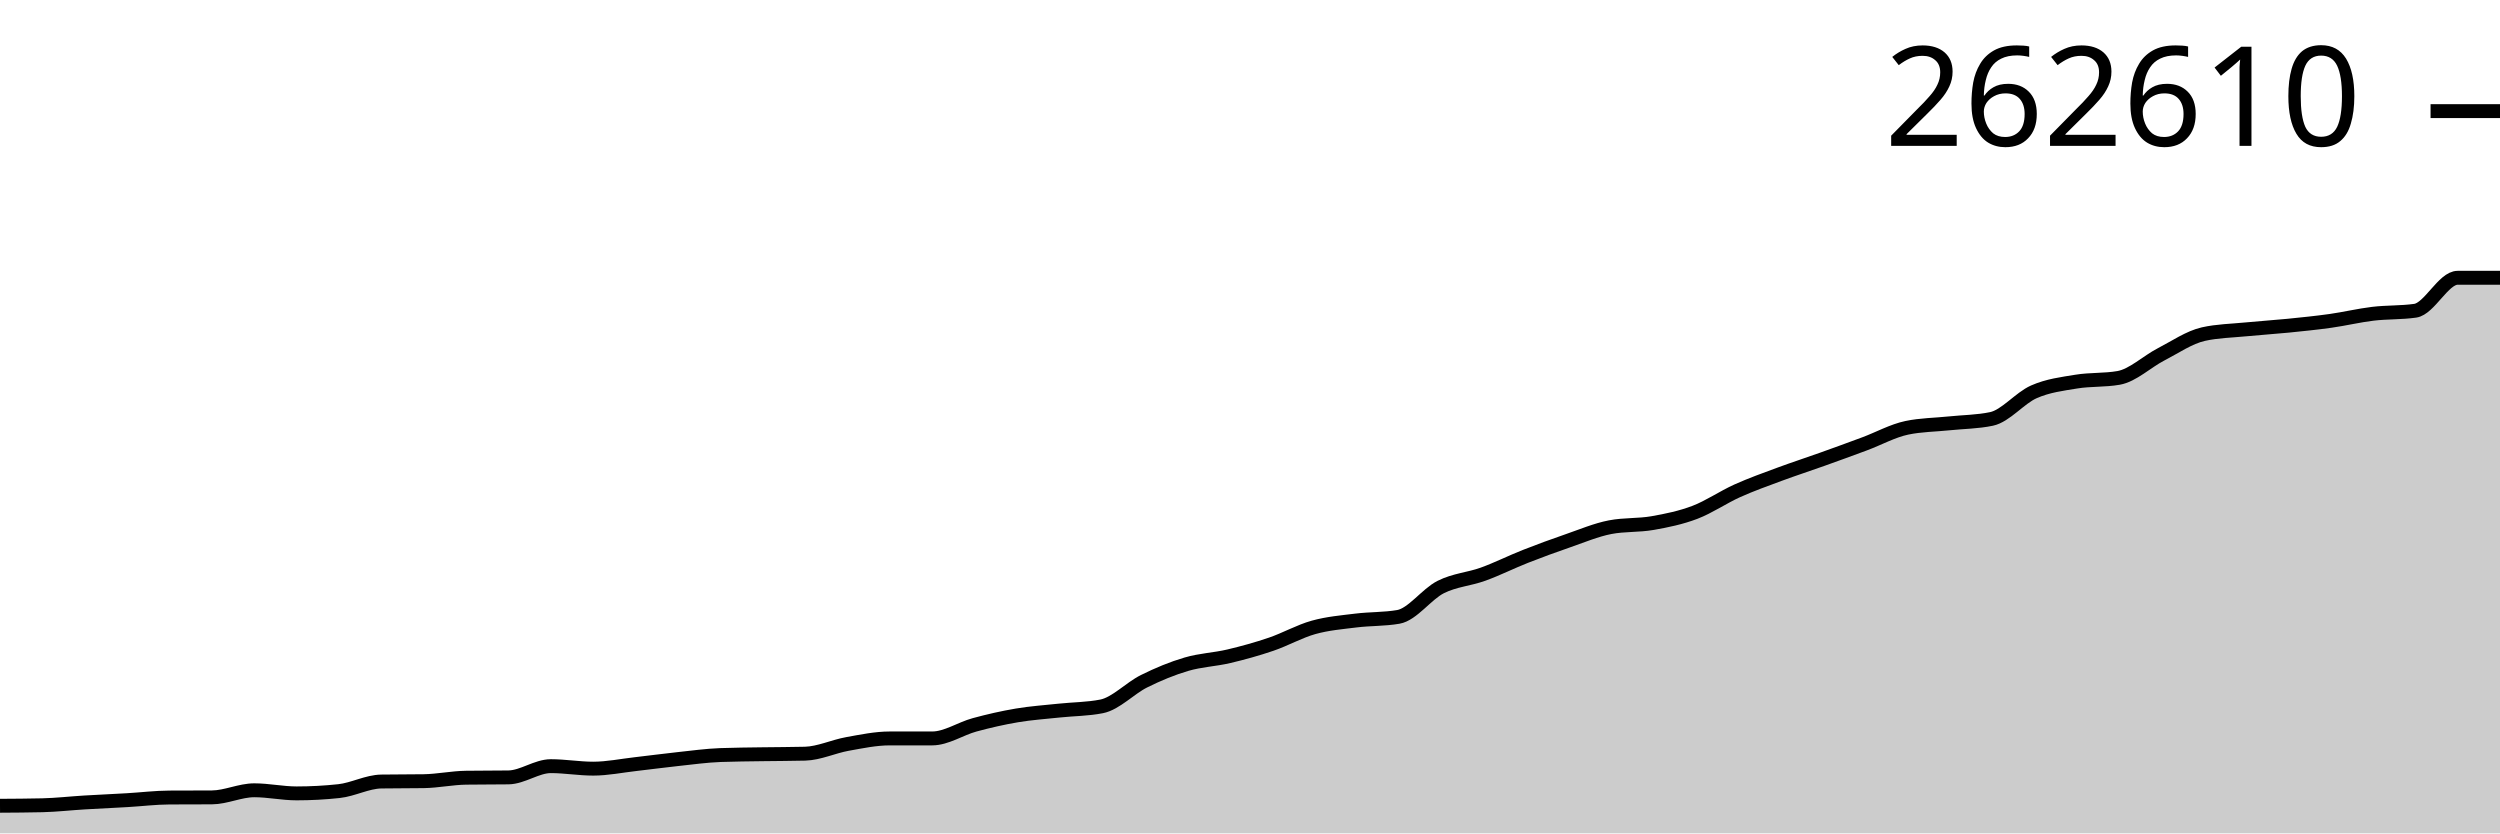
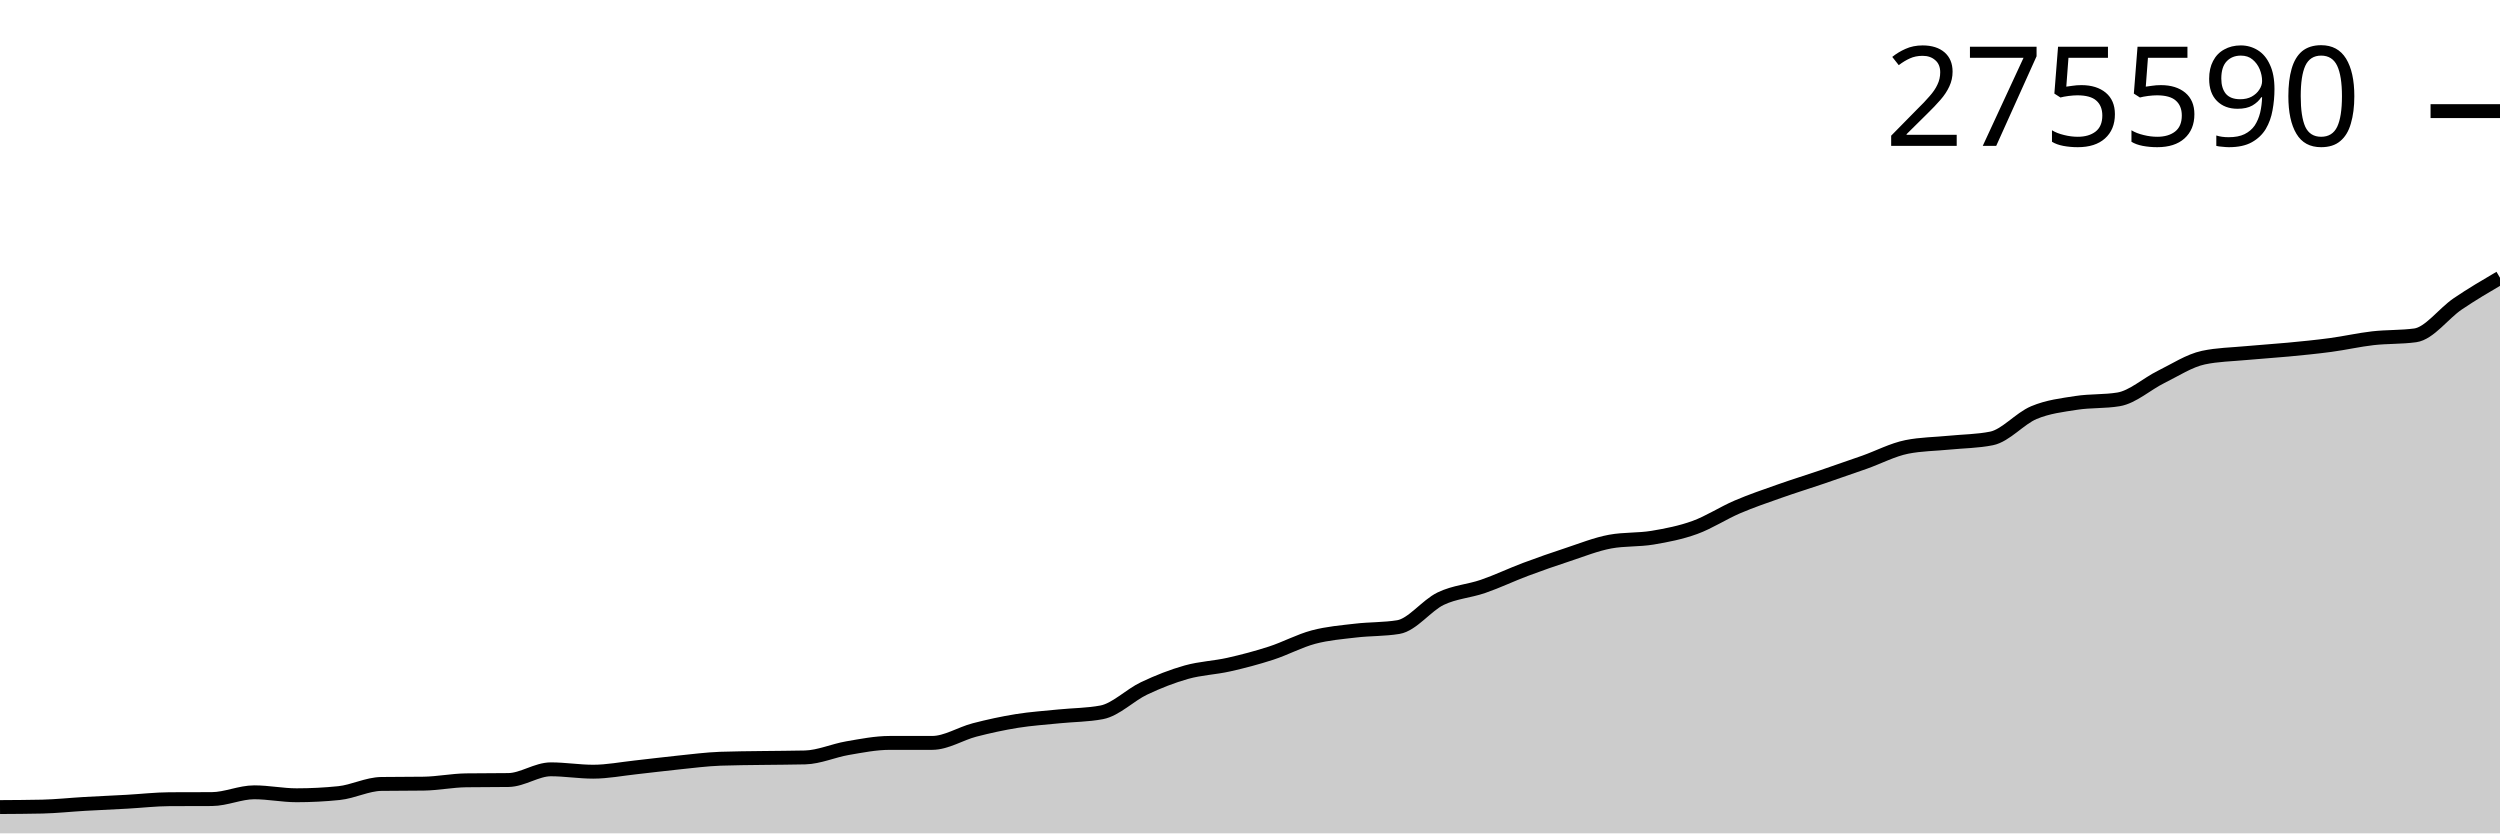
<svg xmlns="http://www.w3.org/2000/svg" viewBox="0 0 180 60">
  <g transform="translate(0,20)">
-     <path class="area" fill="rgba(0, 0, 0, 0.2)" d="M0,38.015C1.017,38.009,2.034,38.003,3.051,37.979C4.068,37.955,5.085,37.837,6.102,37.776C7.119,37.715,8.136,37.671,9.153,37.612C10.169,37.553,11.186,37.426,12.203,37.421C13.22,37.415,14.237,37.418,15.254,37.412C16.271,37.407,17.288,36.9,18.305,36.9C19.322,36.9,20.339,37.124,21.356,37.124C22.373,37.124,23.39,37.069,24.407,36.96C25.424,36.85,26.441,36.284,27.458,36.269C28.475,36.253,29.492,36.261,30.508,36.245C31.525,36.229,32.542,36.009,33.559,35.995C34.576,35.98,35.593,35.987,36.61,35.973C37.627,35.958,38.644,35.163,39.661,35.163C40.678,35.163,41.695,35.343,42.712,35.343C43.729,35.343,44.746,35.131,45.763,35.016C46.78,34.901,47.797,34.761,48.814,34.653C49.831,34.544,50.847,34.403,51.864,34.364C52.881,34.325,53.898,34.322,54.915,34.305C55.932,34.289,56.949,34.292,57.966,34.265C58.983,34.237,60,33.748,61.017,33.565C62.034,33.382,63.051,33.167,64.068,33.167C65.085,33.167,66.102,33.167,67.119,33.167C68.136,33.167,69.153,32.466,70.169,32.189C71.186,31.913,72.203,31.68,73.22,31.509C74.237,31.338,75.254,31.27,76.271,31.161C77.288,31.053,78.305,31.06,79.322,30.858C80.339,30.655,81.356,29.554,82.373,29.048C83.39,28.542,84.407,28.122,85.424,27.823C86.441,27.523,87.458,27.491,88.475,27.251C89.492,27.011,90.508,26.73,91.525,26.383C92.542,26.036,93.559,25.455,94.576,25.171C95.593,24.887,96.61,24.804,97.627,24.678C98.644,24.552,99.661,24.591,100.678,24.416C101.695,24.242,102.712,22.781,103.729,22.268C104.746,21.756,105.763,21.709,106.78,21.341C107.797,20.973,108.814,20.461,109.831,20.06C110.847,19.66,111.864,19.288,112.881,18.938C113.898,18.587,114.915,18.154,115.932,17.957C116.949,17.76,117.966,17.84,118.983,17.662C120,17.483,121.017,17.275,122.034,16.888C123.051,16.5,124.068,15.796,125.085,15.338C126.102,14.881,127.119,14.52,128.136,14.143C129.153,13.766,130.169,13.438,131.186,13.074C132.203,12.711,133.22,12.341,134.237,11.962C135.254,11.584,136.271,11.017,137.288,10.803C138.305,10.589,139.322,10.589,140.339,10.482C141.356,10.375,142.373,10.376,143.39,10.162C144.407,9.948,145.424,8.658,146.441,8.211C147.458,7.763,148.475,7.643,149.492,7.476C150.508,7.309,151.525,7.387,152.542,7.208C153.559,7.03,154.576,6.042,155.593,5.517C156.61,4.992,157.627,4.284,158.644,4.056C159.661,3.829,160.678,3.816,161.695,3.715C162.712,3.614,163.729,3.553,164.746,3.451C165.763,3.349,166.78,3.246,167.797,3.103C168.814,2.96,169.831,2.713,170.847,2.591C171.864,2.469,172.881,2.518,173.898,2.373C174.915,2.227,175.932,0,176.949,0C177.966,0,178.983,0,180,0L180,40C178.983,40,177.966,40,176.949,40C175.932,40,174.915,40,173.898,40C172.881,40,171.864,40,170.847,40C169.831,40,168.814,40,167.797,40C166.78,40,165.763,40,164.746,40C163.729,40,162.712,40,161.695,40C160.678,40,159.661,40,158.644,40C157.627,40,156.61,40,155.593,40C154.576,40,153.559,40,152.542,40C151.525,40,150.508,40,149.492,40C148.475,40,147.458,40,146.441,40C145.424,40,144.407,40,143.39,40C142.373,40,141.356,40,140.339,40C139.322,40,138.305,40,137.288,40C136.271,40,135.254,40,134.237,40C133.22,40,132.203,40,131.186,40C130.169,40,129.153,40,128.136,40C127.119,40,126.102,40,125.085,40C124.068,40,123.051,40,122.034,40C121.017,40,120,40,118.983,40C117.966,40,116.949,40,115.932,40C114.915,40,113.898,40,112.881,40C111.864,40,110.847,40,109.831,40C108.814,40,107.797,40,106.78,40C105.763,40,104.746,40,103.729,40C102.712,40,101.695,40,100.678,40C99.661,40,98.644,40,97.627,40C96.61,40,95.593,40,94.576,40C93.559,40,92.542,40,91.525,40C90.508,40,89.492,40,88.475,40C87.458,40,86.441,40,85.424,40C84.407,40,83.39,40,82.373,40C81.356,40,80.339,40,79.322,40C78.305,40,77.288,40,76.271,40C75.254,40,74.237,40,73.22,40C72.203,40,71.186,40,70.169,40C69.153,40,68.136,40,67.119,40C66.102,40,65.085,40,64.068,40C63.051,40,62.034,40,61.017,40C60,40,58.983,40,57.966,40C56.949,40,55.932,40,54.915,40C53.898,40,52.881,40,51.864,40C50.847,40,49.831,40,48.814,40C47.797,40,46.78,40,45.763,40C44.746,40,43.729,40,42.712,40C41.695,40,40.678,40,39.661,40C38.644,40,37.627,40,36.61,40C35.593,40,34.576,40,33.559,40C32.542,40,31.525,40,30.508,40C29.492,40,28.475,40,27.458,40C26.441,40,25.424,40,24.407,40C23.39,40,22.373,40,21.356,40C20.339,40,19.322,40,18.305,40C17.288,40,16.271,40,15.254,40C14.237,40,13.22,40,12.203,40C11.186,40,10.169,40,9.153,40C8.136,40,7.119,40,6.102,40C5.085,40,4.068,40,3.051,40C2.034,40,1.017,40,0,40Z" />
-     <path class="line" stroke="black" fill="none" d="M0,38.015C1.017,38.009,2.034,38.003,3.051,37.979C4.068,37.955,5.085,37.837,6.102,37.776C7.119,37.715,8.136,37.671,9.153,37.612C10.169,37.553,11.186,37.426,12.203,37.421C13.22,37.415,14.237,37.418,15.254,37.412C16.271,37.407,17.288,36.9,18.305,36.9C19.322,36.9,20.339,37.124,21.356,37.124C22.373,37.124,23.39,37.069,24.407,36.96C25.424,36.85,26.441,36.284,27.458,36.269C28.475,36.253,29.492,36.261,30.508,36.245C31.525,36.229,32.542,36.009,33.559,35.995C34.576,35.98,35.593,35.987,36.61,35.973C37.627,35.958,38.644,35.163,39.661,35.163C40.678,35.163,41.695,35.343,42.712,35.343C43.729,35.343,44.746,35.131,45.763,35.016C46.78,34.901,47.797,34.761,48.814,34.653C49.831,34.544,50.847,34.403,51.864,34.364C52.881,34.325,53.898,34.322,54.915,34.305C55.932,34.289,56.949,34.292,57.966,34.265C58.983,34.237,60,33.748,61.017,33.565C62.034,33.382,63.051,33.167,64.068,33.167C65.085,33.167,66.102,33.167,67.119,33.167C68.136,33.167,69.153,32.466,70.169,32.189C71.186,31.913,72.203,31.68,73.22,31.509C74.237,31.338,75.254,31.27,76.271,31.161C77.288,31.053,78.305,31.06,79.322,30.858C80.339,30.655,81.356,29.554,82.373,29.048C83.39,28.542,84.407,28.122,85.424,27.823C86.441,27.523,87.458,27.491,88.475,27.251C89.492,27.011,90.508,26.73,91.525,26.383C92.542,26.036,93.559,25.455,94.576,25.171C95.593,24.887,96.61,24.804,97.627,24.678C98.644,24.552,99.661,24.591,100.678,24.416C101.695,24.242,102.712,22.781,103.729,22.268C104.746,21.756,105.763,21.709,106.78,21.341C107.797,20.973,108.814,20.461,109.831,20.06C110.847,19.66,111.864,19.288,112.881,18.938C113.898,18.587,114.915,18.154,115.932,17.957C116.949,17.76,117.966,17.84,118.983,17.662C120,17.483,121.017,17.275,122.034,16.888C123.051,16.5,124.068,15.796,125.085,15.338C126.102,14.881,127.119,14.52,128.136,14.143C129.153,13.766,130.169,13.438,131.186,13.074C132.203,12.711,133.22,12.341,134.237,11.962C135.254,11.584,136.271,11.017,137.288,10.803C138.305,10.589,139.322,10.589,140.339,10.482C141.356,10.375,142.373,10.376,143.39,10.162C144.407,9.948,145.424,8.658,146.441,8.211C147.458,7.763,148.475,7.643,149.492,7.476C150.508,7.309,151.525,7.387,152.542,7.208C153.559,7.03,154.576,6.042,155.593,5.517C156.61,4.992,157.627,4.284,158.644,4.056C159.661,3.829,160.678,3.816,161.695,3.715C162.712,3.614,163.729,3.553,164.746,3.451C165.763,3.349,166.78,3.246,167.797,3.103C168.814,2.96,169.831,2.713,170.847,2.591C171.864,2.469,172.881,2.518,173.898,2.373C174.915,2.227,175.932,0,176.949,0C177.966,0,178.983,0,180,0" />
+     <path class="area" fill="rgba(0, 0, 0, 0.2)" d="M0,38.109C1.017,38.103,2.034,38.097,3.051,38.075C4.068,38.052,5.085,37.939,6.102,37.881C7.119,37.823,8.136,37.781,9.153,37.724C10.169,37.668,11.186,37.548,12.203,37.542C13.22,37.537,14.237,37.54,15.254,37.534C16.271,37.529,17.288,37.046,18.305,37.046C19.322,37.046,20.339,37.259,21.356,37.259C22.373,37.259,23.39,37.207,24.407,37.103C25.424,36.999,26.441,36.459,27.458,36.444C28.475,36.43,29.492,36.437,30.508,36.422C31.525,36.407,32.542,36.197,33.559,36.183C34.576,36.169,35.593,36.176,36.61,36.162C37.627,36.148,38.644,35.391,39.661,35.391C40.678,35.391,41.695,35.562,42.712,35.562C43.729,35.562,44.746,35.36,45.763,35.251C46.78,35.141,47.797,35.008,48.814,34.905C49.831,34.801,50.847,34.667,51.864,34.629C52.881,34.592,53.898,34.589,54.915,34.574C55.932,34.558,56.949,34.561,57.966,34.535C58.983,34.509,60,34.043,61.017,33.868C62.034,33.694,63.051,33.489,64.068,33.489C65.085,33.489,66.102,33.489,67.119,33.489C68.136,33.488,69.153,32.821,70.169,32.557C71.186,32.294,72.203,32.072,73.22,31.909C74.237,31.746,75.254,31.681,76.271,31.577C77.288,31.474,78.305,31.481,79.322,31.288C80.339,31.095,81.356,30.046,82.373,29.564C83.39,29.082,84.407,28.682,85.424,28.396C86.441,28.111,87.458,28.08,88.475,27.851C89.492,27.623,90.508,27.354,91.525,27.024C92.542,26.694,93.559,26.14,94.576,25.869C95.593,25.599,96.61,25.519,97.627,25.4C98.644,25.28,99.661,25.317,100.678,25.15C101.695,24.984,102.712,23.592,103.729,23.103C104.746,22.615,105.763,22.57,106.78,22.219C107.797,21.869,108.814,21.381,109.831,20.999C110.847,20.618,111.864,20.264,112.881,19.93C113.898,19.595,114.915,19.183,115.932,18.995C116.949,18.807,117.966,18.883,118.983,18.714C120,18.544,121.017,18.345,122.034,17.976C123.051,17.607,124.068,16.936,125.085,16.5C126.102,16.064,127.119,15.72,128.136,15.361C129.153,15.001,130.169,14.689,131.186,14.342C132.203,13.996,133.22,13.643,134.237,13.283C135.254,12.922,136.271,12.382,137.288,12.178C138.305,11.974,139.322,11.974,140.339,11.872C141.356,11.771,142.373,11.771,143.39,11.567C144.407,11.364,145.424,10.134,146.441,9.708C147.458,9.281,148.475,9.167,149.492,9.008C150.508,8.849,151.525,8.923,152.542,8.753C153.559,8.582,154.576,7.642,155.593,7.141C156.61,6.64,157.627,5.966,158.644,5.749C159.661,5.532,160.678,5.52,161.695,5.424C162.712,5.328,163.729,5.269,164.746,5.172C165.763,5.075,166.78,4.977,167.797,4.84C168.814,4.704,169.831,4.469,170.847,4.353C171.864,4.237,172.881,4.284,173.898,4.145C174.915,4.006,175.932,2.575,176.949,1.884C177.966,1.193,178.983,0.597,180,0L180,40C178.983,40,177.966,40,176.949,40C175.932,40,174.915,40,173.898,40C172.881,40,171.864,40,170.847,40C169.831,40,168.814,40,167.797,40C166.78,40,165.763,40,164.746,40C163.729,40,162.712,40,161.695,40C160.678,40,159.661,40,158.644,40C157.627,40,156.61,40,155.593,40C154.576,40,153.559,40,152.542,40C151.525,40,150.508,40,149.492,40C148.475,40,147.458,40,146.441,40C145.424,40,144.407,40,143.39,40C142.373,40,141.356,40,140.339,40C139.322,40,138.305,40,137.288,40C136.271,40,135.254,40,134.237,40C133.22,40,132.203,40,131.186,40C130.169,40,129.153,40,128.136,40C127.119,40,126.102,40,125.085,40C124.068,40,123.051,40,122.034,40C121.017,40,120,40,118.983,40C117.966,40,116.949,40,115.932,40C114.915,40,113.898,40,112.881,40C111.864,40,110.847,40,109.831,40C108.814,40,107.797,40,106.78,40C105.763,40,104.746,40,103.729,40C102.712,40,101.695,40,100.678,40C99.661,40,98.644,40,97.627,40C96.61,40,95.593,40,94.576,40C93.559,40,92.542,40,91.525,40C90.508,40,89.492,40,88.475,40C87.458,40,86.441,40,85.424,40C84.407,40,83.39,40,82.373,40C81.356,40,80.339,40,79.322,40C78.305,40,77.288,40,76.271,40C75.254,40,74.237,40,73.22,40C72.203,40,71.186,40,70.169,40C69.153,40,68.136,40,67.119,40C66.102,40,65.085,40,64.068,40C63.051,40,62.034,40,61.017,40C60,40,58.983,40,57.966,40C56.949,40,55.932,40,54.915,40C53.898,40,52.881,40,51.864,40C50.847,40,49.831,40,48.814,40C47.797,40,46.78,40,45.763,40C44.746,40,43.729,40,42.712,40C41.695,40,40.678,40,39.661,40C38.644,40,37.627,40,36.61,40C35.593,40,34.576,40,33.559,40C32.542,40,31.525,40,30.508,40C29.492,40,28.475,40,27.458,40C26.441,40,25.424,40,24.407,40C23.39,40,22.373,40,21.356,40C20.339,40,19.322,40,18.305,40C17.288,40,16.271,40,15.254,40C14.237,40,13.22,40,12.203,40C11.186,40,10.169,40,9.153,40C8.136,40,7.119,40,6.102,40C5.085,40,4.068,40,3.051,40C2.034,40,1.017,40,0,40Z" />
+     <path class="line" stroke="black" fill="none" d="M0,38.109C1.017,38.103,2.034,38.097,3.051,38.075C4.068,38.052,5.085,37.939,6.102,37.881C7.119,37.823,8.136,37.781,9.153,37.724C10.169,37.668,11.186,37.548,12.203,37.542C13.22,37.537,14.237,37.54,15.254,37.534C16.271,37.529,17.288,37.046,18.305,37.046C19.322,37.046,20.339,37.259,21.356,37.259C22.373,37.259,23.39,37.207,24.407,37.103C25.424,36.999,26.441,36.459,27.458,36.444C28.475,36.43,29.492,36.437,30.508,36.422C31.525,36.407,32.542,36.197,33.559,36.183C34.576,36.169,35.593,36.176,36.61,36.162C37.627,36.148,38.644,35.391,39.661,35.391C40.678,35.391,41.695,35.562,42.712,35.562C43.729,35.562,44.746,35.36,45.763,35.251C46.78,35.141,47.797,35.008,48.814,34.905C49.831,34.801,50.847,34.667,51.864,34.629C52.881,34.592,53.898,34.589,54.915,34.574C55.932,34.558,56.949,34.561,57.966,34.535C58.983,34.509,60,34.043,61.017,33.868C62.034,33.694,63.051,33.489,64.068,33.489C65.085,33.489,66.102,33.489,67.119,33.489C68.136,33.488,69.153,32.821,70.169,32.557C71.186,32.294,72.203,32.072,73.22,31.909C74.237,31.746,75.254,31.681,76.271,31.577C77.288,31.474,78.305,31.481,79.322,31.288C80.339,31.095,81.356,30.046,82.373,29.564C83.39,29.082,84.407,28.682,85.424,28.396C86.441,28.111,87.458,28.08,88.475,27.851C89.492,27.623,90.508,27.354,91.525,27.024C92.542,26.694,93.559,26.14,94.576,25.869C95.593,25.599,96.61,25.519,97.627,25.4C98.644,25.28,99.661,25.317,100.678,25.15C101.695,24.984,102.712,23.592,103.729,23.103C104.746,22.615,105.763,22.57,106.78,22.219C107.797,21.869,108.814,21.381,109.831,20.999C110.847,20.618,111.864,20.264,112.881,19.93C113.898,19.595,114.915,19.183,115.932,18.995C116.949,18.807,117.966,18.883,118.983,18.714C120,18.544,121.017,18.345,122.034,17.976C123.051,17.607,124.068,16.936,125.085,16.5C126.102,16.064,127.119,15.72,128.136,15.361C129.153,15.001,130.169,14.689,131.186,14.342C132.203,13.996,133.22,13.643,134.237,13.283C135.254,12.922,136.271,12.382,137.288,12.178C138.305,11.974,139.322,11.974,140.339,11.872C141.356,11.771,142.373,11.771,143.39,11.567C144.407,11.364,145.424,10.134,146.441,9.708C147.458,9.281,148.475,9.167,149.492,9.008C150.508,8.849,151.525,8.923,152.542,8.753C153.559,8.582,154.576,7.642,155.593,7.141C156.61,6.64,157.627,5.966,158.644,5.749C159.661,5.532,160.678,5.52,161.695,5.424C162.712,5.328,163.729,5.269,164.746,5.172C165.763,5.075,166.78,4.977,167.797,4.84C168.814,4.704,169.831,4.469,170.847,4.353C171.864,4.237,172.881,4.284,173.898,4.145C174.915,4.006,175.932,2.575,176.949,1.884C177.966,1.193,178.983,0.597,180,0" />
    <path class="axis-ceiling" stroke-width="1" stroke="black" fill="none" d="M175,-11.999L180,-11.999" />
-     <text class="axis-ceiling-label" font-family="sans-serif" text-anchor="end" font-size="10px" x="170" y="-9.499">262610</text>
+     <text class="axis-ceiling-label" font-family="sans-serif" text-anchor="end" font-size="10px" x="170" y="-9.499">275590</text>
  </g>
</svg>
